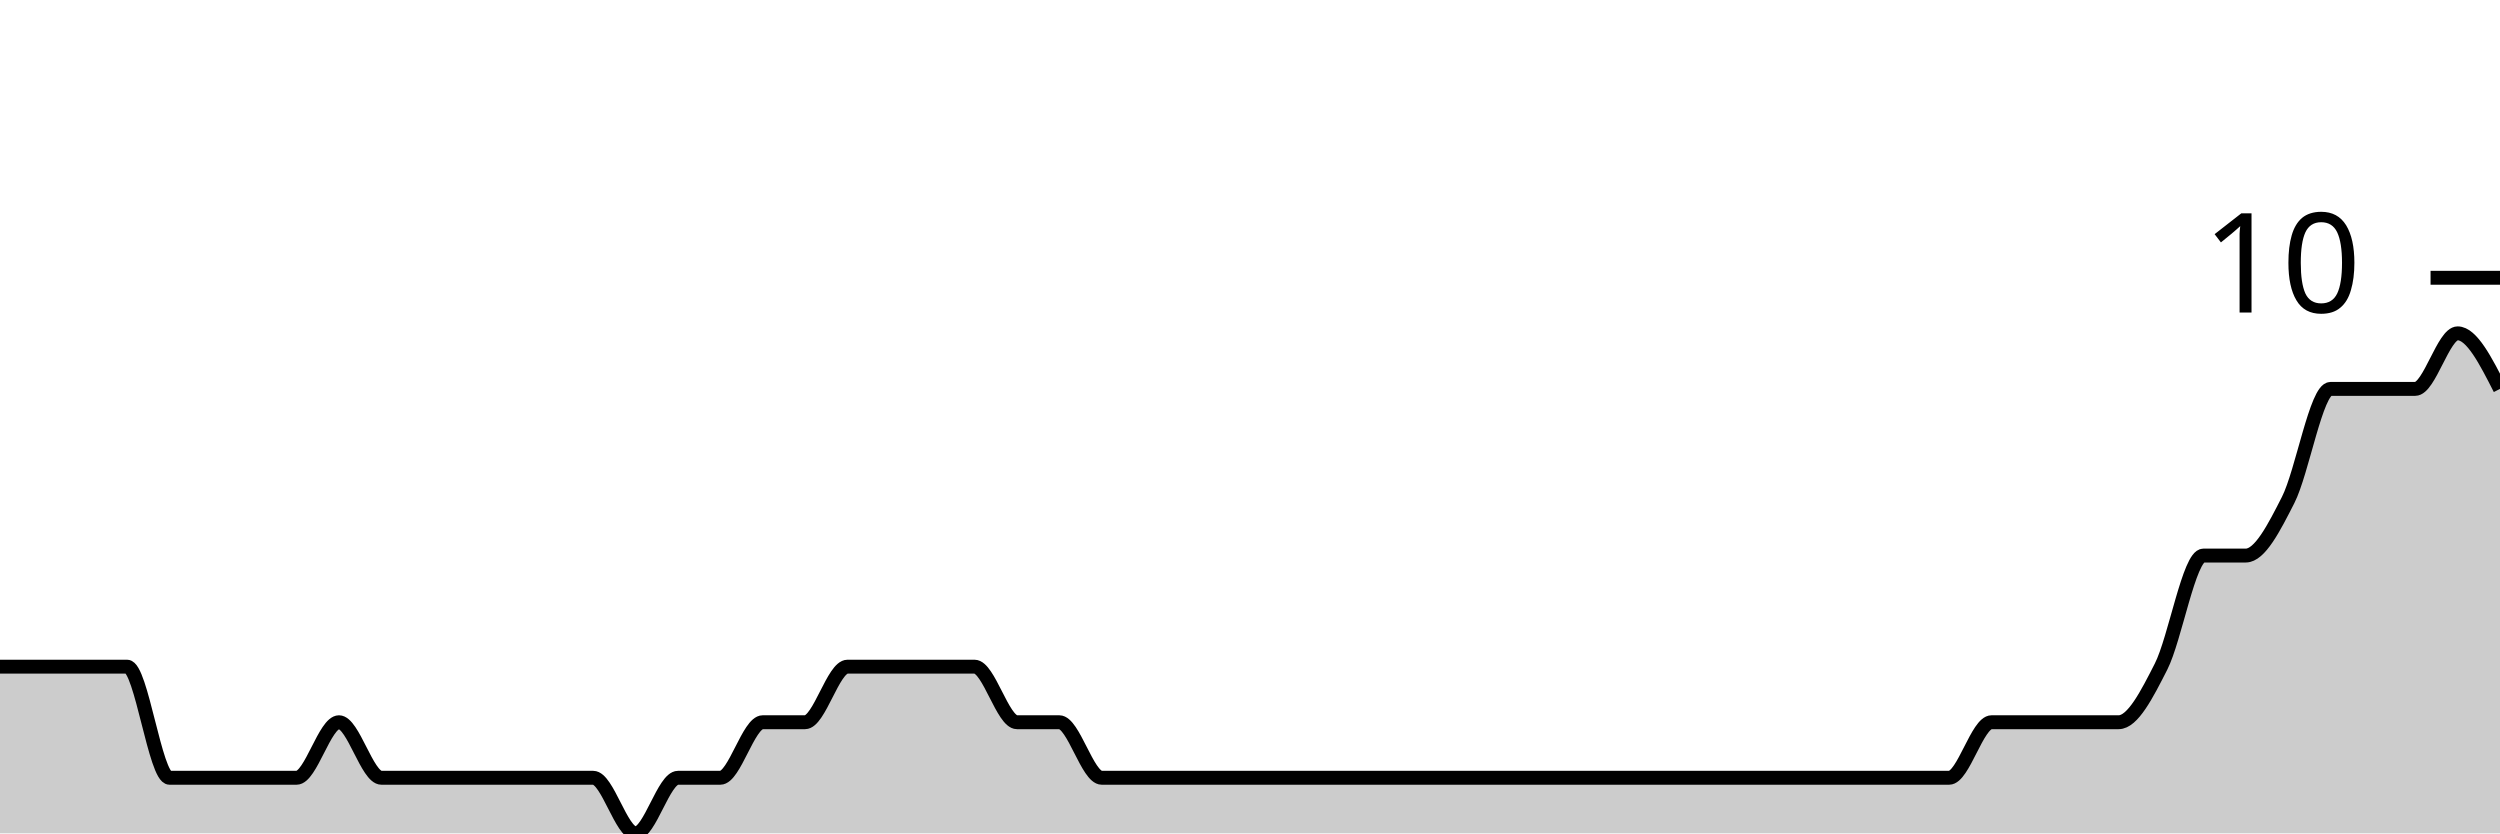
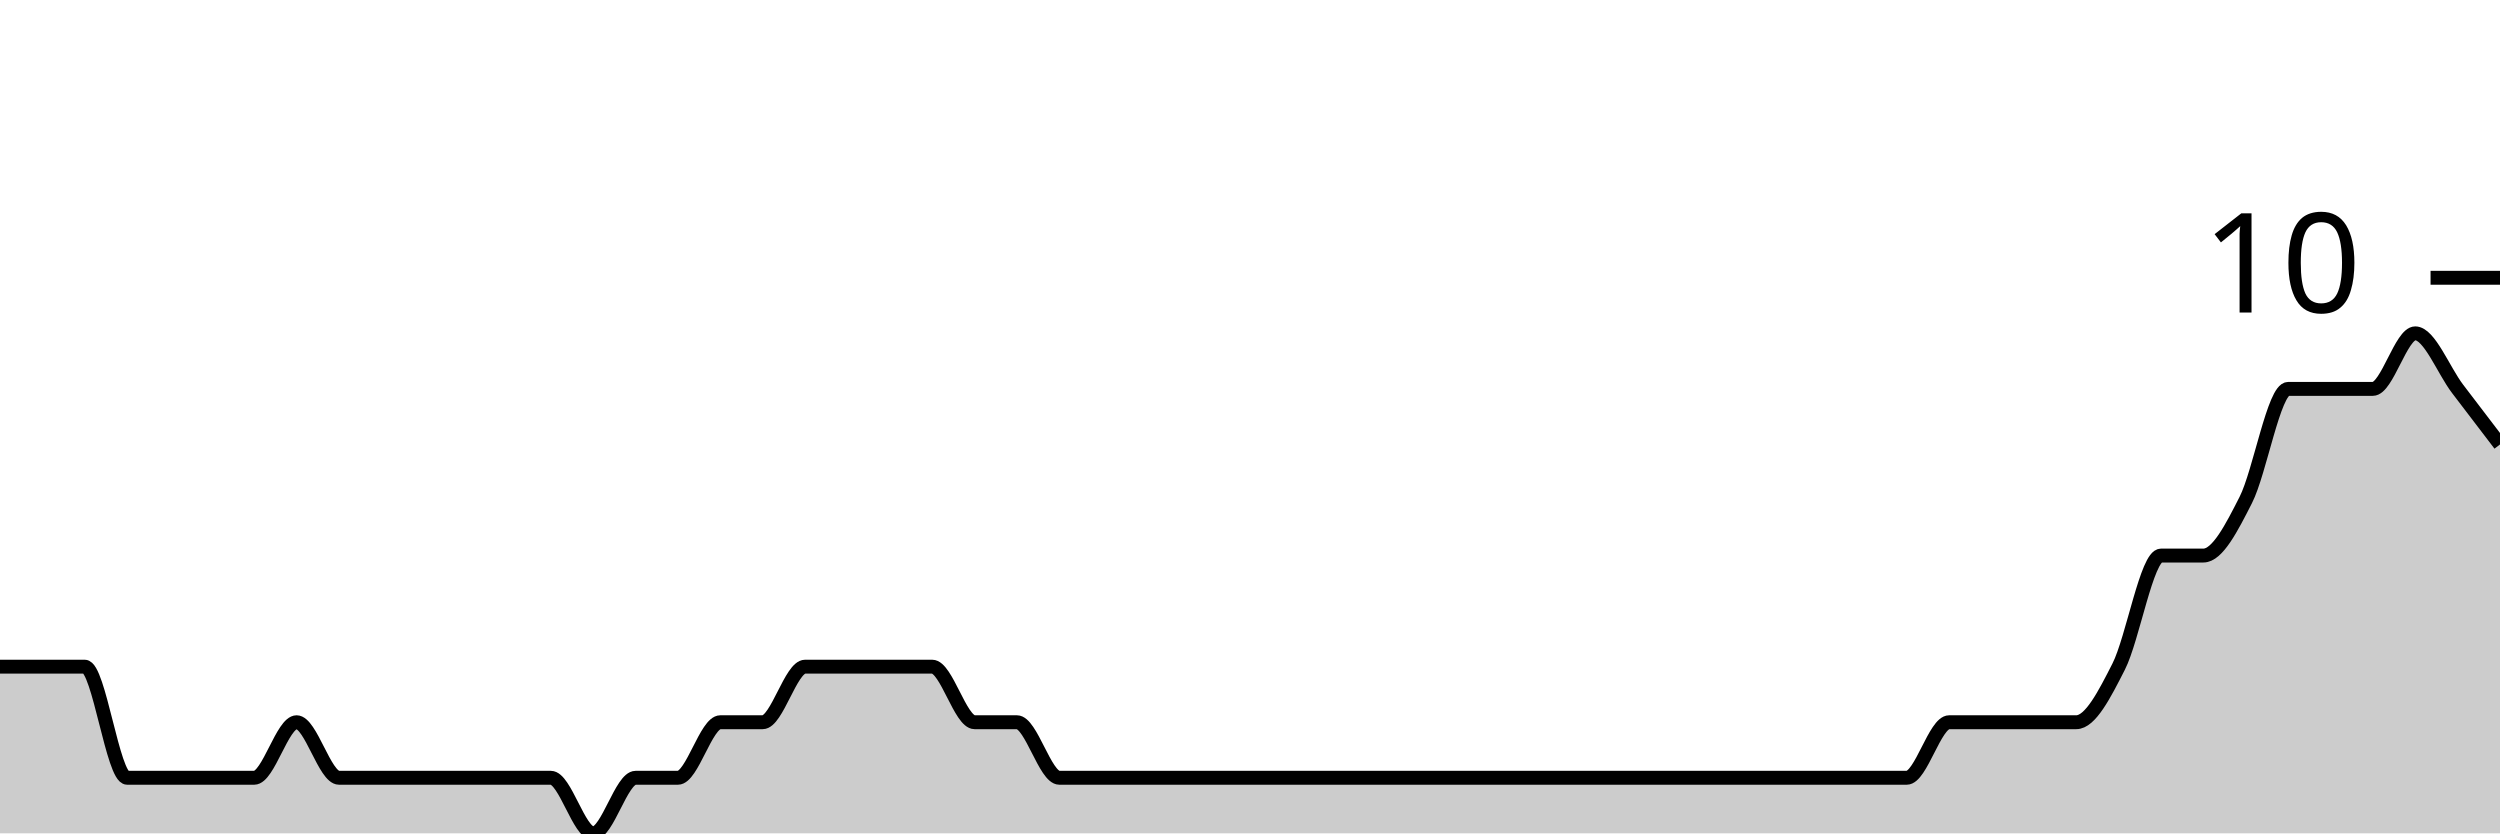
<svg xmlns="http://www.w3.org/2000/svg" viewBox="0 0 180 60">
  <g transform="translate(0,20)">
-     <path class="area" fill="rgba(0, 0, 0, 0.2)" d="M0,28C1.017,28,2.034,28,3.051,28C4.068,28,5.085,28,6.102,28C7.119,28,8.136,28,9.153,28C10.169,28,11.186,36,12.203,36C13.22,36,14.237,36,15.254,36C16.271,36,17.288,36,18.305,36C19.322,36,20.339,36,21.356,36C22.373,36,23.39,32,24.407,32C25.424,32,26.441,36,27.458,36C28.475,36,29.492,36,30.508,36C31.525,36,32.542,36,33.559,36C34.576,36,35.593,36,36.61,36C37.627,36,38.644,36,39.661,36C40.678,36,41.695,36,42.712,36C43.729,36,44.746,40,45.763,40C46.78,40,47.797,36,48.814,36C49.831,36,50.847,36,51.864,36C52.881,36,53.898,32,54.915,32C55.932,32,56.949,32,57.966,32C58.983,32,60,28,61.017,28C62.034,28,63.051,28,64.068,28C65.085,28,66.102,28,67.119,28C68.136,28,69.153,28,70.169,28C71.186,28,72.203,32,73.22,32C74.237,32,75.254,32,76.271,32C77.288,32,78.305,36,79.322,36C80.339,36,81.356,36,82.373,36C83.39,36,84.407,36,85.424,36C86.441,36,87.458,36,88.475,36C89.492,36,90.508,36,91.525,36C92.542,36,93.559,36,94.576,36C95.593,36,96.61,36,97.627,36C98.644,36,99.661,36,100.678,36C101.695,36,102.712,36,103.729,36C104.746,36,105.763,36,106.78,36C107.797,36,108.814,36,109.831,36C110.847,36,111.864,36,112.881,36C113.898,36,114.915,36,115.932,36C116.949,36,117.966,36,118.983,36C120,36,121.017,36,122.034,36C123.051,36,124.068,36,125.085,36C126.102,36,127.119,36,128.136,36C129.153,36,130.169,36,131.186,36C132.203,36,133.22,36,134.237,36C135.254,36,136.271,36,137.288,36C138.305,36,139.322,36,140.339,36C141.356,36,142.373,32,143.39,32C144.407,32,145.424,32,146.441,32C147.458,32,148.475,32,149.492,32C150.508,32,151.525,32,152.542,32C153.559,32,154.576,30,155.593,28C156.61,26,157.627,20,158.644,20C159.661,20,160.678,20,161.695,20C162.712,20,163.729,18,164.746,16C165.763,14,166.78,8,167.797,8C168.814,8,169.831,8,170.847,8C171.864,8,172.881,8,173.898,8C174.915,8,175.932,4,176.949,4C177.966,4,178.983,6,180,8L180,40C178.983,40,177.966,40,176.949,40C175.932,40,174.915,40,173.898,40C172.881,40,171.864,40,170.847,40C169.831,40,168.814,40,167.797,40C166.78,40,165.763,40,164.746,40C163.729,40,162.712,40,161.695,40C160.678,40,159.661,40,158.644,40C157.627,40,156.61,40,155.593,40C154.576,40,153.559,40,152.542,40C151.525,40,150.508,40,149.492,40C148.475,40,147.458,40,146.441,40C145.424,40,144.407,40,143.39,40C142.373,40,141.356,40,140.339,40C139.322,40,138.305,40,137.288,40C136.271,40,135.254,40,134.237,40C133.22,40,132.203,40,131.186,40C130.169,40,129.153,40,128.136,40C127.119,40,126.102,40,125.085,40C124.068,40,123.051,40,122.034,40C121.017,40,120,40,118.983,40C117.966,40,116.949,40,115.932,40C114.915,40,113.898,40,112.881,40C111.864,40,110.847,40,109.831,40C108.814,40,107.797,40,106.78,40C105.763,40,104.746,40,103.729,40C102.712,40,101.695,40,100.678,40C99.661,40,98.644,40,97.627,40C96.61,40,95.593,40,94.576,40C93.559,40,92.542,40,91.525,40C90.508,40,89.492,40,88.475,40C87.458,40,86.441,40,85.424,40C84.407,40,83.39,40,82.373,40C81.356,40,80.339,40,79.322,40C78.305,40,77.288,40,76.271,40C75.254,40,74.237,40,73.22,40C72.203,40,71.186,40,70.169,40C69.153,40,68.136,40,67.119,40C66.102,40,65.085,40,64.068,40C63.051,40,62.034,40,61.017,40C60,40,58.983,40,57.966,40C56.949,40,55.932,40,54.915,40C53.898,40,52.881,40,51.864,40C50.847,40,49.831,40,48.814,40C47.797,40,46.78,40,45.763,40C44.746,40,43.729,40,42.712,40C41.695,40,40.678,40,39.661,40C38.644,40,37.627,40,36.61,40C35.593,40,34.576,40,33.559,40C32.542,40,31.525,40,30.508,40C29.492,40,28.475,40,27.458,40C26.441,40,25.424,40,24.407,40C23.39,40,22.373,40,21.356,40C20.339,40,19.322,40,18.305,40C17.288,40,16.271,40,15.254,40C14.237,40,13.22,40,12.203,40C11.186,40,10.169,40,9.153,40C8.136,40,7.119,40,6.102,40C5.085,40,4.068,40,3.051,40C2.034,40,1.017,40,0,40Z" />
-     <path class="line" stroke="black" fill="none" d="M0,28C1.017,28,2.034,28,3.051,28C4.068,28,5.085,28,6.102,28C7.119,28,8.136,28,9.153,28C10.169,28,11.186,36,12.203,36C13.22,36,14.237,36,15.254,36C16.271,36,17.288,36,18.305,36C19.322,36,20.339,36,21.356,36C22.373,36,23.39,32,24.407,32C25.424,32,26.441,36,27.458,36C28.475,36,29.492,36,30.508,36C31.525,36,32.542,36,33.559,36C34.576,36,35.593,36,36.61,36C37.627,36,38.644,36,39.661,36C40.678,36,41.695,36,42.712,36C43.729,36,44.746,40,45.763,40C46.78,40,47.797,36,48.814,36C49.831,36,50.847,36,51.864,36C52.881,36,53.898,32,54.915,32C55.932,32,56.949,32,57.966,32C58.983,32,60,28,61.017,28C62.034,28,63.051,28,64.068,28C65.085,28,66.102,28,67.119,28C68.136,28,69.153,28,70.169,28C71.186,28,72.203,32,73.22,32C74.237,32,75.254,32,76.271,32C77.288,32,78.305,36,79.322,36C80.339,36,81.356,36,82.373,36C83.39,36,84.407,36,85.424,36C86.441,36,87.458,36,88.475,36C89.492,36,90.508,36,91.525,36C92.542,36,93.559,36,94.576,36C95.593,36,96.61,36,97.627,36C98.644,36,99.661,36,100.678,36C101.695,36,102.712,36,103.729,36C104.746,36,105.763,36,106.78,36C107.797,36,108.814,36,109.831,36C110.847,36,111.864,36,112.881,36C113.898,36,114.915,36,115.932,36C116.949,36,117.966,36,118.983,36C120,36,121.017,36,122.034,36C123.051,36,124.068,36,125.085,36C126.102,36,127.119,36,128.136,36C129.153,36,130.169,36,131.186,36C132.203,36,133.22,36,134.237,36C135.254,36,136.271,36,137.288,36C138.305,36,139.322,36,140.339,36C141.356,36,142.373,32,143.39,32C144.407,32,145.424,32,146.441,32C147.458,32,148.475,32,149.492,32C150.508,32,151.525,32,152.542,32C153.559,32,154.576,30,155.593,28C156.61,26,157.627,20,158.644,20C159.661,20,160.678,20,161.695,20C162.712,20,163.729,18,164.746,16C165.763,14,166.78,8,167.797,8C168.814,8,169.831,8,170.847,8C171.864,8,172.881,8,173.898,8C174.915,8,175.932,4,176.949,4C177.966,4,178.983,6,180,8" />
+     <path class="area" fill="rgba(0, 0, 0, 0.2)" d="M0,28C1.017,28,2.034,28,3.051,28C4.068,28,5.085,28,6.102,28C7.119,28,8.136,36,9.153,36C10.169,36,11.186,36,12.203,36C13.22,36,14.237,36,15.254,36C16.271,36,17.288,36,18.305,36C19.322,36,20.339,32,21.356,32C22.373,32,23.39,36,24.407,36C25.424,36,26.441,36,27.458,36C28.475,36,29.492,36,30.508,36C31.525,36,32.542,36,33.559,36C34.576,36,35.593,36,36.61,36C37.627,36,38.644,36,39.661,36C40.678,36,41.695,40,42.712,40C43.729,40,44.746,36,45.763,36C46.78,36,47.797,36,48.814,36C49.831,36,50.847,32,51.864,32C52.881,32,53.898,32,54.915,32C55.932,32,56.949,28,57.966,28C58.983,28,60,28,61.017,28C62.034,28,63.051,28,64.068,28C65.085,28,66.102,28,67.119,28C68.136,28,69.153,32,70.169,32C71.186,32,72.203,32,73.22,32C74.237,32,75.254,36,76.271,36C77.288,36,78.305,36,79.322,36C80.339,36,81.356,36,82.373,36C83.39,36,84.407,36,85.424,36C86.441,36,87.458,36,88.475,36C89.492,36,90.508,36,91.525,36C92.542,36,93.559,36,94.576,36C95.593,36,96.61,36,97.627,36C98.644,36,99.661,36,100.678,36C101.695,36,102.712,36,103.729,36C104.746,36,105.763,36,106.78,36C107.797,36,108.814,36,109.831,36C110.847,36,111.864,36,112.881,36C113.898,36,114.915,36,115.932,36C116.949,36,117.966,36,118.983,36C120,36,121.017,36,122.034,36C123.051,36,124.068,36,125.085,36C126.102,36,127.119,36,128.136,36C129.153,36,130.169,36,131.186,36C132.203,36,133.22,36,134.237,36C135.254,36,136.271,36,137.288,36C138.305,36,139.322,32,140.339,32C141.356,32,142.373,32,143.39,32C144.407,32,145.424,32,146.441,32C147.458,32,148.475,32,149.492,32C150.508,32,151.525,30,152.542,28C153.559,26,154.576,20,155.593,20C156.61,20,157.627,20,158.644,20C159.661,20,160.678,18,161.695,16C162.712,14,163.729,8,164.746,8C165.763,8,166.78,8,167.797,8C168.814,8,169.831,8,170.847,8C171.864,8,172.881,4,173.898,4C174.915,4,175.932,6.667,176.949,8C177.966,9.333,178.983,10.667,180,12L180,40C178.983,40,177.966,40,176.949,40C175.932,40,174.915,40,173.898,40C172.881,40,171.864,40,170.847,40C169.831,40,168.814,40,167.797,40C166.78,40,165.763,40,164.746,40C163.729,40,162.712,40,161.695,40C160.678,40,159.661,40,158.644,40C157.627,40,156.61,40,155.593,40C154.576,40,153.559,40,152.542,40C151.525,40,150.508,40,149.492,40C148.475,40,147.458,40,146.441,40C145.424,40,144.407,40,143.39,40C142.373,40,141.356,40,140.339,40C139.322,40,138.305,40,137.288,40C136.271,40,135.254,40,134.237,40C133.22,40,132.203,40,131.186,40C130.169,40,129.153,40,128.136,40C127.119,40,126.102,40,125.085,40C124.068,40,123.051,40,122.034,40C121.017,40,120,40,118.983,40C117.966,40,116.949,40,115.932,40C114.915,40,113.898,40,112.881,40C111.864,40,110.847,40,109.831,40C108.814,40,107.797,40,106.78,40C105.763,40,104.746,40,103.729,40C102.712,40,101.695,40,100.678,40C99.661,40,98.644,40,97.627,40C96.61,40,95.593,40,94.576,40C93.559,40,92.542,40,91.525,40C90.508,40,89.492,40,88.475,40C87.458,40,86.441,40,85.424,40C84.407,40,83.39,40,82.373,40C81.356,40,80.339,40,79.322,40C78.305,40,77.288,40,76.271,40C75.254,40,74.237,40,73.22,40C72.203,40,71.186,40,70.169,40C69.153,40,68.136,40,67.119,40C66.102,40,65.085,40,64.068,40C63.051,40,62.034,40,61.017,40C60,40,58.983,40,57.966,40C56.949,40,55.932,40,54.915,40C53.898,40,52.881,40,51.864,40C50.847,40,49.831,40,48.814,40C47.797,40,46.78,40,45.763,40C44.746,40,43.729,40,42.712,40C41.695,40,40.678,40,39.661,40C38.644,40,37.627,40,36.61,40C35.593,40,34.576,40,33.559,40C32.542,40,31.525,40,30.508,40C29.492,40,28.475,40,27.458,40C26.441,40,25.424,40,24.407,40C23.39,40,22.373,40,21.356,40C20.339,40,19.322,40,18.305,40C17.288,40,16.271,40,15.254,40C14.237,40,13.22,40,12.203,40C11.186,40,10.169,40,9.153,40C8.136,40,7.119,40,6.102,40C5.085,40,4.068,40,3.051,40C2.034,40,1.017,40,0,40Z" />
+     <path class="line" stroke="black" fill="none" d="M0,28C1.017,28,2.034,28,3.051,28C4.068,28,5.085,28,6.102,28C7.119,28,8.136,36,9.153,36C10.169,36,11.186,36,12.203,36C13.22,36,14.237,36,15.254,36C16.271,36,17.288,36,18.305,36C19.322,36,20.339,32,21.356,32C22.373,32,23.39,36,24.407,36C25.424,36,26.441,36,27.458,36C28.475,36,29.492,36,30.508,36C31.525,36,32.542,36,33.559,36C34.576,36,35.593,36,36.61,36C37.627,36,38.644,36,39.661,36C40.678,36,41.695,40,42.712,40C43.729,40,44.746,36,45.763,36C46.78,36,47.797,36,48.814,36C49.831,36,50.847,32,51.864,32C52.881,32,53.898,32,54.915,32C55.932,32,56.949,28,57.966,28C58.983,28,60,28,61.017,28C62.034,28,63.051,28,64.068,28C65.085,28,66.102,28,67.119,28C68.136,28,69.153,32,70.169,32C71.186,32,72.203,32,73.22,32C74.237,32,75.254,36,76.271,36C77.288,36,78.305,36,79.322,36C80.339,36,81.356,36,82.373,36C83.39,36,84.407,36,85.424,36C86.441,36,87.458,36,88.475,36C89.492,36,90.508,36,91.525,36C92.542,36,93.559,36,94.576,36C95.593,36,96.61,36,97.627,36C98.644,36,99.661,36,100.678,36C101.695,36,102.712,36,103.729,36C104.746,36,105.763,36,106.78,36C107.797,36,108.814,36,109.831,36C110.847,36,111.864,36,112.881,36C113.898,36,114.915,36,115.932,36C116.949,36,117.966,36,118.983,36C120,36,121.017,36,122.034,36C123.051,36,124.068,36,125.085,36C126.102,36,127.119,36,128.136,36C129.153,36,130.169,36,131.186,36C132.203,36,133.22,36,134.237,36C135.254,36,136.271,36,137.288,36C138.305,36,139.322,32,140.339,32C141.356,32,142.373,32,143.39,32C144.407,32,145.424,32,146.441,32C147.458,32,148.475,32,149.492,32C150.508,32,151.525,30,152.542,28C153.559,26,154.576,20,155.593,20C156.61,20,157.627,20,158.644,20C159.661,20,160.678,18,161.695,16C162.712,14,163.729,8,164.746,8C165.763,8,166.78,8,167.797,8C168.814,8,169.831,8,170.847,8C171.864,8,172.881,4,173.898,4C174.915,4,175.932,6.667,176.949,8C177.966,9.333,178.983,10.667,180,12" />
    <path class="axis-ceiling" stroke-width="1" stroke="black" fill="none" d="M175,0L180,0" />
    <text class="axis-ceiling-label" font-family="sans-serif" text-anchor="end" font-size="10px" x="170" y="2.5">10</text>
  </g>
</svg>
